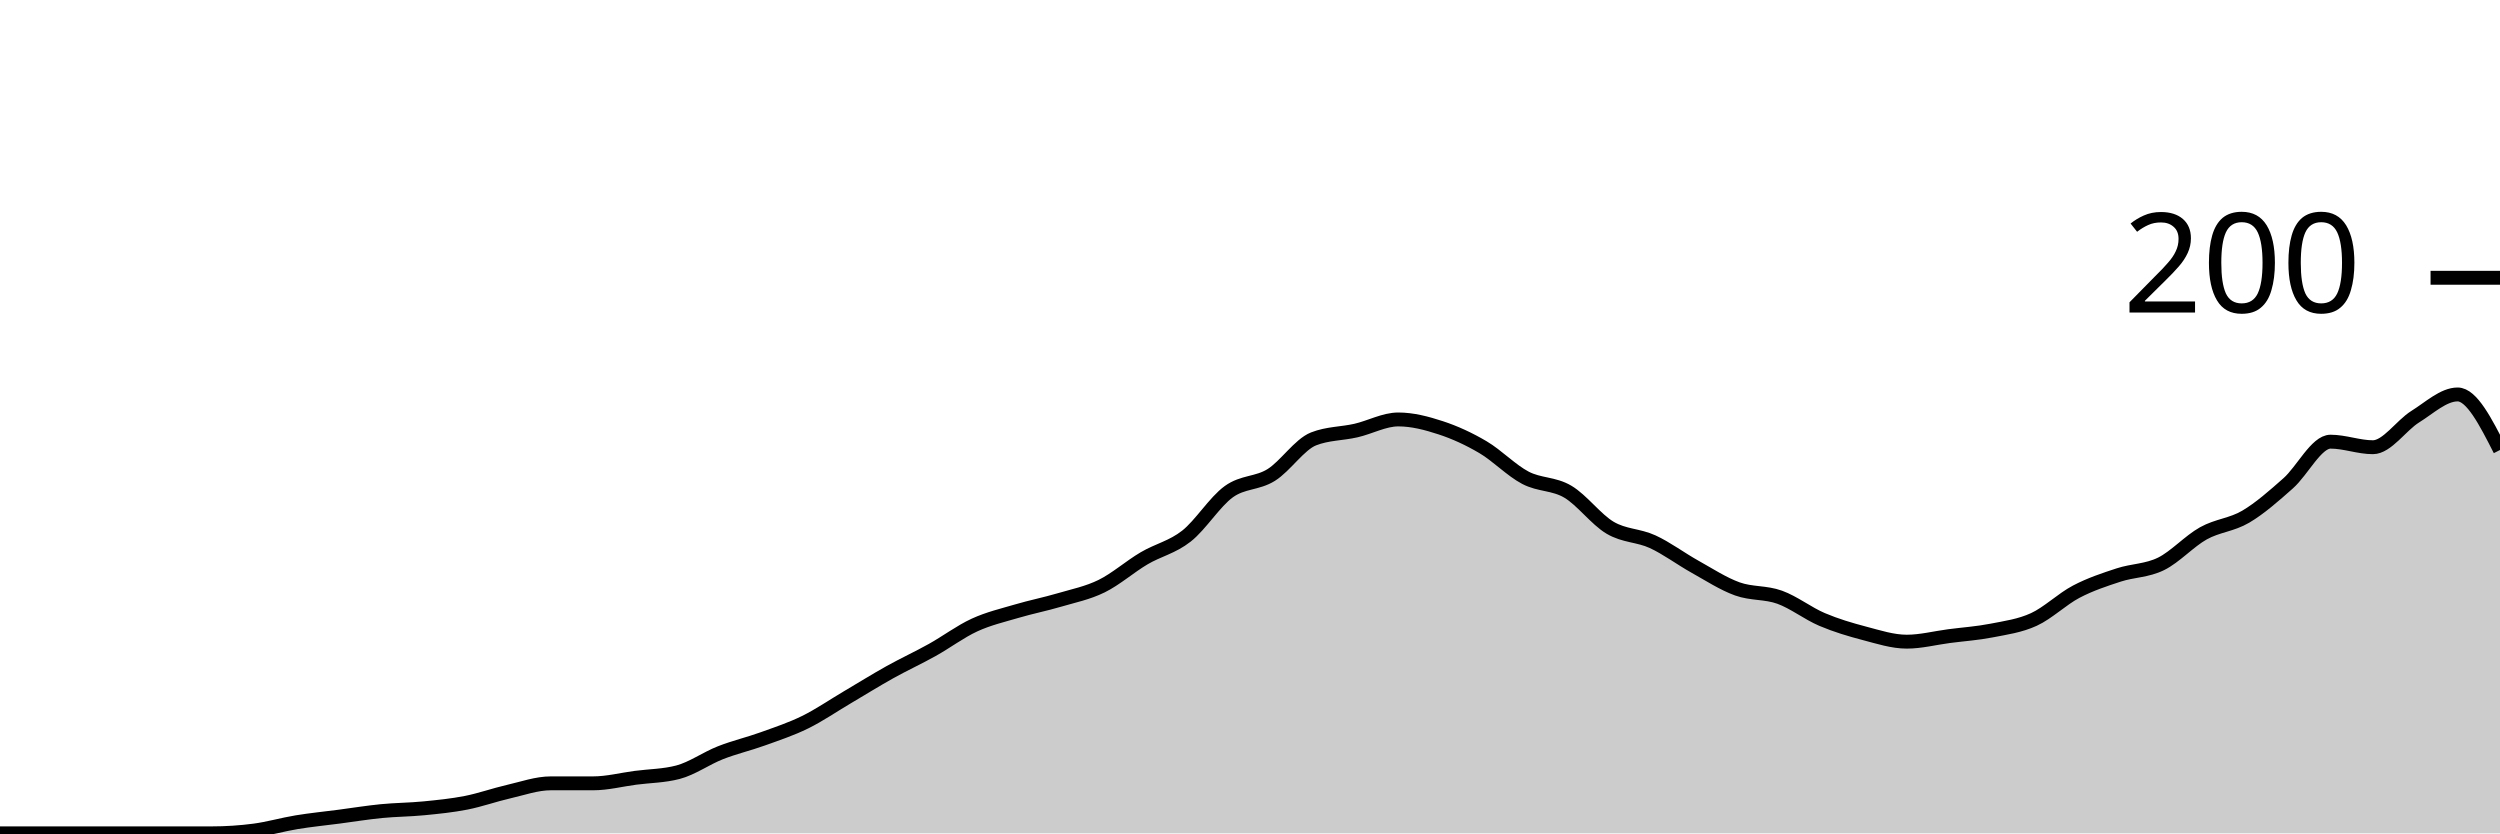
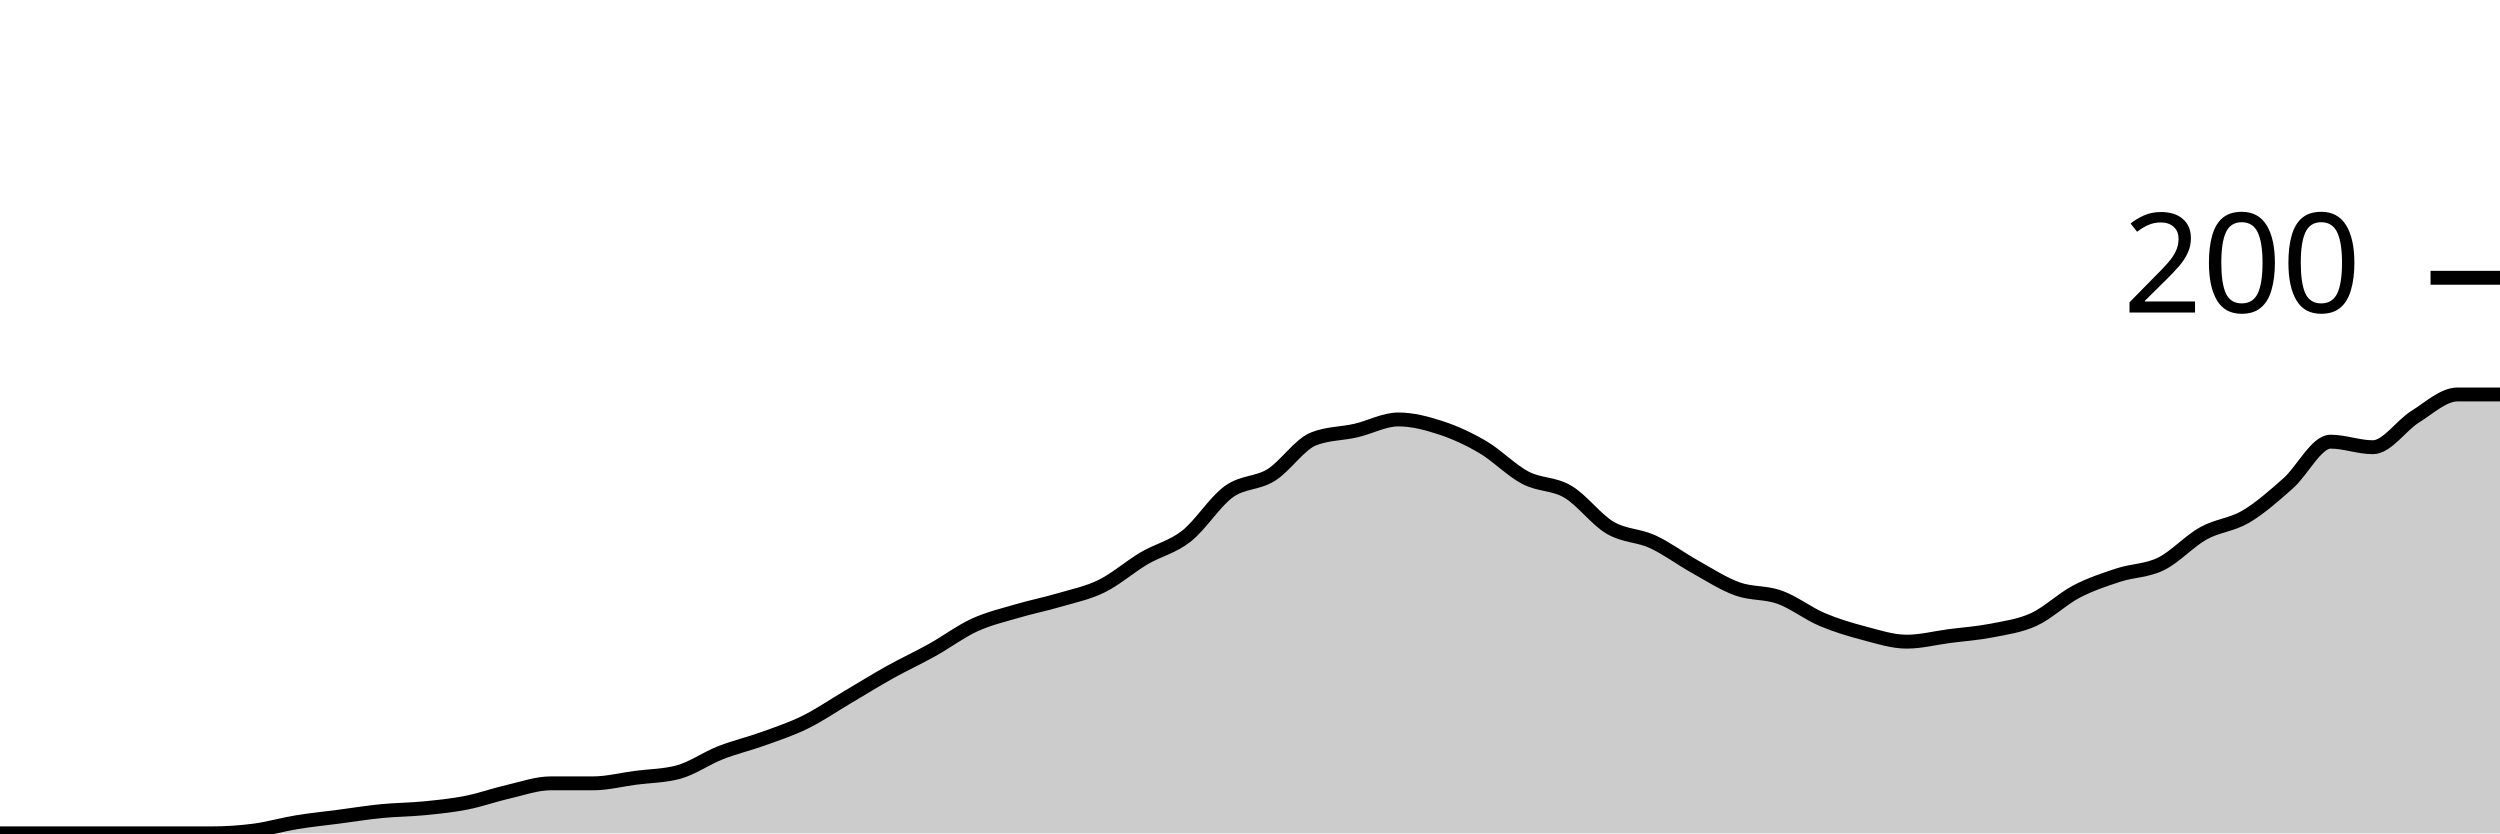
<svg xmlns="http://www.w3.org/2000/svg" viewBox="0 0 180 60">
  <g transform="translate(0,20)">
-     <path class="area" fill="rgba(0, 0, 0, 0.2)" d="M0,40C1.017,40,2.034,40,3.051,40C4.068,40,5.085,40,6.102,40C7.119,40,8.136,40,9.153,40C10.169,40,11.186,40,12.203,40C13.22,40,14.237,40,15.254,40C16.271,40,17.288,39.933,18.305,39.8C19.322,39.667,20.339,39.367,21.356,39.2C22.373,39.033,23.39,38.933,24.407,38.8C25.424,38.667,26.441,38.5,27.458,38.4C28.475,38.3,29.492,38.3,30.508,38.2C31.525,38.1,32.542,38,33.559,37.8C34.576,37.6,35.593,37.233,36.61,37C37.627,36.767,38.644,36.4,39.661,36.4C40.678,36.4,41.695,36.4,42.712,36.4C43.729,36.4,44.746,36.133,45.763,36C46.78,35.867,47.797,35.867,48.814,35.6C49.831,35.333,50.847,34.6,51.864,34.2C52.881,33.8,53.898,33.567,54.915,33.2C55.932,32.833,56.949,32.5,57.966,32C58.983,31.5,60,30.8,61.017,30.2C62.034,29.6,63.051,28.967,64.068,28.4C65.085,27.833,66.102,27.367,67.119,26.8C68.136,26.233,69.153,25.467,70.169,25C71.186,24.533,72.203,24.3,73.22,24C74.237,23.7,75.254,23.5,76.271,23.2C77.288,22.9,78.305,22.7,79.322,22.2C80.339,21.7,81.356,20.8,82.373,20.2C83.39,19.6,84.407,19.4,85.424,18.6C86.441,17.8,87.458,16.133,88.475,15.4C89.492,14.667,90.508,14.833,91.525,14.2C92.542,13.567,93.559,12,94.576,11.6C95.593,11.2,96.61,11.233,97.627,11C98.644,10.767,99.661,10.2,100.678,10.2C101.695,10.2,102.712,10.467,103.729,10.8C104.746,11.133,105.763,11.6,106.78,12.2C107.797,12.8,108.814,13.867,109.831,14.4C110.847,14.933,111.864,14.8,112.881,15.4C113.898,16,114.915,17.4,115.932,18C116.949,18.6,117.966,18.533,118.983,19C120,19.467,121.017,20.233,122.034,20.8C123.051,21.367,124.068,22.033,125.085,22.4C126.102,22.767,127.119,22.633,128.136,23C129.153,23.367,130.169,24.167,131.186,24.6C132.203,25.033,133.22,25.333,134.237,25.6C135.254,25.867,136.271,26.2,137.288,26.2C138.305,26.2,139.322,25.933,140.339,25.8C141.356,25.667,142.373,25.6,143.39,25.4C144.407,25.2,145.424,25.067,146.441,24.6C147.458,24.133,148.475,23.133,149.492,22.6C150.508,22.067,151.525,21.733,152.542,21.4C153.559,21.067,154.576,21.1,155.593,20.6C156.61,20.1,157.627,18.967,158.644,18.4C159.661,17.833,160.678,17.8,161.695,17.2C162.712,16.6,163.729,15.7,164.746,14.8C165.763,13.9,166.78,11.8,167.797,11.8C168.814,11.8,169.831,12.2,170.847,12.2C171.864,12.2,172.881,10.633,173.898,10C174.915,9.367,175.932,8.4,176.949,8.4C177.966,8.4,178.983,10.4,180,12.4L180,40C178.983,40,177.966,40,176.949,40C175.932,40,174.915,40,173.898,40C172.881,40,171.864,40,170.847,40C169.831,40,168.814,40,167.797,40C166.78,40,165.763,40,164.746,40C163.729,40,162.712,40,161.695,40C160.678,40,159.661,40,158.644,40C157.627,40,156.61,40,155.593,40C154.576,40,153.559,40,152.542,40C151.525,40,150.508,40,149.492,40C148.475,40,147.458,40,146.441,40C145.424,40,144.407,40,143.39,40C142.373,40,141.356,40,140.339,40C139.322,40,138.305,40,137.288,40C136.271,40,135.254,40,134.237,40C133.22,40,132.203,40,131.186,40C130.169,40,129.153,40,128.136,40C127.119,40,126.102,40,125.085,40C124.068,40,123.051,40,122.034,40C121.017,40,120,40,118.983,40C117.966,40,116.949,40,115.932,40C114.915,40,113.898,40,112.881,40C111.864,40,110.847,40,109.831,40C108.814,40,107.797,40,106.78,40C105.763,40,104.746,40,103.729,40C102.712,40,101.695,40,100.678,40C99.661,40,98.644,40,97.627,40C96.61,40,95.593,40,94.576,40C93.559,40,92.542,40,91.525,40C90.508,40,89.492,40,88.475,40C87.458,40,86.441,40,85.424,40C84.407,40,83.39,40,82.373,40C81.356,40,80.339,40,79.322,40C78.305,40,77.288,40,76.271,40C75.254,40,74.237,40,73.22,40C72.203,40,71.186,40,70.169,40C69.153,40,68.136,40,67.119,40C66.102,40,65.085,40,64.068,40C63.051,40,62.034,40,61.017,40C60,40,58.983,40,57.966,40C56.949,40,55.932,40,54.915,40C53.898,40,52.881,40,51.864,40C50.847,40,49.831,40,48.814,40C47.797,40,46.78,40,45.763,40C44.746,40,43.729,40,42.712,40C41.695,40,40.678,40,39.661,40C38.644,40,37.627,40,36.61,40C35.593,40,34.576,40,33.559,40C32.542,40,31.525,40,30.508,40C29.492,40,28.475,40,27.458,40C26.441,40,25.424,40,24.407,40C23.39,40,22.373,40,21.356,40C20.339,40,19.322,40,18.305,40C17.288,40,16.271,40,15.254,40C14.237,40,13.22,40,12.203,40C11.186,40,10.169,40,9.153,40C8.136,40,7.119,40,6.102,40C5.085,40,4.068,40,3.051,40C2.034,40,1.017,40,0,40Z" />
-     <path class="line" stroke="black" fill="none" d="M0,40C1.017,40,2.034,40,3.051,40C4.068,40,5.085,40,6.102,40C7.119,40,8.136,40,9.153,40C10.169,40,11.186,40,12.203,40C13.22,40,14.237,40,15.254,40C16.271,40,17.288,39.933,18.305,39.8C19.322,39.667,20.339,39.367,21.356,39.2C22.373,39.033,23.39,38.933,24.407,38.8C25.424,38.667,26.441,38.5,27.458,38.4C28.475,38.3,29.492,38.3,30.508,38.2C31.525,38.1,32.542,38,33.559,37.8C34.576,37.6,35.593,37.233,36.61,37C37.627,36.767,38.644,36.4,39.661,36.4C40.678,36.4,41.695,36.4,42.712,36.4C43.729,36.4,44.746,36.133,45.763,36C46.78,35.867,47.797,35.867,48.814,35.6C49.831,35.333,50.847,34.6,51.864,34.2C52.881,33.8,53.898,33.567,54.915,33.2C55.932,32.833,56.949,32.5,57.966,32C58.983,31.5,60,30.8,61.017,30.2C62.034,29.6,63.051,28.967,64.068,28.4C65.085,27.833,66.102,27.367,67.119,26.8C68.136,26.233,69.153,25.467,70.169,25C71.186,24.533,72.203,24.3,73.22,24C74.237,23.7,75.254,23.5,76.271,23.2C77.288,22.9,78.305,22.7,79.322,22.2C80.339,21.7,81.356,20.8,82.373,20.2C83.39,19.6,84.407,19.4,85.424,18.6C86.441,17.8,87.458,16.133,88.475,15.4C89.492,14.667,90.508,14.833,91.525,14.2C92.542,13.567,93.559,12,94.576,11.6C95.593,11.2,96.61,11.233,97.627,11C98.644,10.767,99.661,10.2,100.678,10.2C101.695,10.2,102.712,10.467,103.729,10.8C104.746,11.133,105.763,11.6,106.78,12.2C107.797,12.8,108.814,13.867,109.831,14.4C110.847,14.933,111.864,14.8,112.881,15.4C113.898,16,114.915,17.4,115.932,18C116.949,18.6,117.966,18.533,118.983,19C120,19.467,121.017,20.233,122.034,20.8C123.051,21.367,124.068,22.033,125.085,22.4C126.102,22.767,127.119,22.633,128.136,23C129.153,23.367,130.169,24.167,131.186,24.6C132.203,25.033,133.22,25.333,134.237,25.6C135.254,25.867,136.271,26.2,137.288,26.2C138.305,26.2,139.322,25.933,140.339,25.8C141.356,25.667,142.373,25.6,143.39,25.4C144.407,25.2,145.424,25.067,146.441,24.6C147.458,24.133,148.475,23.133,149.492,22.6C150.508,22.067,151.525,21.733,152.542,21.4C153.559,21.067,154.576,21.1,155.593,20.6C156.61,20.1,157.627,18.967,158.644,18.4C159.661,17.833,160.678,17.8,161.695,17.2C162.712,16.6,163.729,15.7,164.746,14.8C165.763,13.9,166.78,11.8,167.797,11.8C168.814,11.8,169.831,12.2,170.847,12.2C171.864,12.2,172.881,10.633,173.898,10C174.915,9.367,175.932,8.4,176.949,8.4C177.966,8.4,178.983,10.4,180,12.4" />
+     <path class="area" fill="rgba(0, 0, 0, 0.2)" d="M0,40C1.017,40,2.034,40,3.051,40C4.068,40,5.085,40,6.102,40C7.119,40,8.136,40,9.153,40C10.169,40,11.186,40,12.203,40C13.22,40,14.237,40,15.254,40C16.271,40,17.288,39.933,18.305,39.8C19.322,39.667,20.339,39.367,21.356,39.2C22.373,39.033,23.39,38.933,24.407,38.8C25.424,38.667,26.441,38.5,27.458,38.4C28.475,38.3,29.492,38.3,30.508,38.2C31.525,38.1,32.542,38,33.559,37.8C34.576,37.6,35.593,37.233,36.61,37C37.627,36.767,38.644,36.4,39.661,36.4C40.678,36.4,41.695,36.4,42.712,36.4C43.729,36.4,44.746,36.133,45.763,36C46.78,35.867,47.797,35.867,48.814,35.6C49.831,35.333,50.847,34.6,51.864,34.2C52.881,33.8,53.898,33.567,54.915,33.2C55.932,32.833,56.949,32.5,57.966,32C58.983,31.5,60,30.8,61.017,30.2C62.034,29.6,63.051,28.967,64.068,28.4C65.085,27.833,66.102,27.367,67.119,26.8C68.136,26.233,69.153,25.467,70.169,25C71.186,24.533,72.203,24.3,73.22,24C74.237,23.7,75.254,23.5,76.271,23.2C77.288,22.9,78.305,22.7,79.322,22.2C80.339,21.7,81.356,20.8,82.373,20.2C83.39,19.6,84.407,19.4,85.424,18.6C86.441,17.8,87.458,16.133,88.475,15.4C89.492,14.667,90.508,14.833,91.525,14.2C92.542,13.567,93.559,12,94.576,11.6C95.593,11.2,96.61,11.233,97.627,11C98.644,10.767,99.661,10.2,100.678,10.2C101.695,10.2,102.712,10.467,103.729,10.8C104.746,11.133,105.763,11.6,106.78,12.2C107.797,12.8,108.814,13.867,109.831,14.4C110.847,14.933,111.864,14.8,112.881,15.4C113.898,16,114.915,17.4,115.932,18C116.949,18.6,117.966,18.533,118.983,19C120,19.467,121.017,20.233,122.034,20.8C123.051,21.367,124.068,22.033,125.085,22.4C126.102,22.767,127.119,22.633,128.136,23C129.153,23.367,130.169,24.167,131.186,24.6C132.203,25.033,133.22,25.333,134.237,25.6C135.254,25.867,136.271,26.2,137.288,26.2C138.305,26.2,139.322,25.933,140.339,25.8C141.356,25.667,142.373,25.6,143.39,25.4C144.407,25.2,145.424,25.067,146.441,24.6C147.458,24.133,148.475,23.133,149.492,22.6C150.508,22.067,151.525,21.733,152.542,21.4C153.559,21.067,154.576,21.1,155.593,20.6C156.61,20.1,157.627,18.967,158.644,18.4C159.661,17.833,160.678,17.8,161.695,17.2C162.712,16.6,163.729,15.7,164.746,14.8C165.763,13.9,166.78,11.8,167.797,11.8C168.814,11.8,169.831,12.2,170.847,12.2C171.864,12.2,172.881,10.633,173.898,10C174.915,9.367,175.932,8.4,176.949,8.4C177.966,8.4,178.983,8.4,180,8.4L180,40C178.983,40,177.966,40,176.949,40C175.932,40,174.915,40,173.898,40C172.881,40,171.864,40,170.847,40C169.831,40,168.814,40,167.797,40C166.78,40,165.763,40,164.746,40C163.729,40,162.712,40,161.695,40C160.678,40,159.661,40,158.644,40C157.627,40,156.61,40,155.593,40C154.576,40,153.559,40,152.542,40C151.525,40,150.508,40,149.492,40C148.475,40,147.458,40,146.441,40C145.424,40,144.407,40,143.39,40C142.373,40,141.356,40,140.339,40C139.322,40,138.305,40,137.288,40C136.271,40,135.254,40,134.237,40C133.22,40,132.203,40,131.186,40C130.169,40,129.153,40,128.136,40C127.119,40,126.102,40,125.085,40C124.068,40,123.051,40,122.034,40C121.017,40,120,40,118.983,40C117.966,40,116.949,40,115.932,40C114.915,40,113.898,40,112.881,40C111.864,40,110.847,40,109.831,40C108.814,40,107.797,40,106.78,40C105.763,40,104.746,40,103.729,40C102.712,40,101.695,40,100.678,40C99.661,40,98.644,40,97.627,40C96.61,40,95.593,40,94.576,40C93.559,40,92.542,40,91.525,40C90.508,40,89.492,40,88.475,40C87.458,40,86.441,40,85.424,40C84.407,40,83.39,40,82.373,40C81.356,40,80.339,40,79.322,40C78.305,40,77.288,40,76.271,40C75.254,40,74.237,40,73.22,40C72.203,40,71.186,40,70.169,40C69.153,40,68.136,40,67.119,40C66.102,40,65.085,40,64.068,40C63.051,40,62.034,40,61.017,40C60,40,58.983,40,57.966,40C56.949,40,55.932,40,54.915,40C53.898,40,52.881,40,51.864,40C50.847,40,49.831,40,48.814,40C47.797,40,46.78,40,45.763,40C44.746,40,43.729,40,42.712,40C41.695,40,40.678,40,39.661,40C38.644,40,37.627,40,36.61,40C35.593,40,34.576,40,33.559,40C32.542,40,31.525,40,30.508,40C29.492,40,28.475,40,27.458,40C26.441,40,25.424,40,24.407,40C23.39,40,22.373,40,21.356,40C20.339,40,19.322,40,18.305,40C17.288,40,16.271,40,15.254,40C14.237,40,13.22,40,12.203,40C11.186,40,10.169,40,9.153,40C8.136,40,7.119,40,6.102,40C5.085,40,4.068,40,3.051,40C2.034,40,1.017,40,0,40Z" />
+     <path class="line" stroke="black" fill="none" d="M0,40C1.017,40,2.034,40,3.051,40C4.068,40,5.085,40,6.102,40C7.119,40,8.136,40,9.153,40C10.169,40,11.186,40,12.203,40C13.22,40,14.237,40,15.254,40C16.271,40,17.288,39.933,18.305,39.8C19.322,39.667,20.339,39.367,21.356,39.2C22.373,39.033,23.39,38.933,24.407,38.8C25.424,38.667,26.441,38.5,27.458,38.4C28.475,38.3,29.492,38.3,30.508,38.2C31.525,38.1,32.542,38,33.559,37.8C34.576,37.6,35.593,37.233,36.61,37C37.627,36.767,38.644,36.4,39.661,36.4C40.678,36.4,41.695,36.4,42.712,36.4C43.729,36.4,44.746,36.133,45.763,36C46.78,35.867,47.797,35.867,48.814,35.6C49.831,35.333,50.847,34.6,51.864,34.2C52.881,33.8,53.898,33.567,54.915,33.2C55.932,32.833,56.949,32.5,57.966,32C58.983,31.5,60,30.8,61.017,30.2C62.034,29.6,63.051,28.967,64.068,28.4C65.085,27.833,66.102,27.367,67.119,26.8C68.136,26.233,69.153,25.467,70.169,25C71.186,24.533,72.203,24.3,73.22,24C74.237,23.7,75.254,23.5,76.271,23.2C77.288,22.9,78.305,22.7,79.322,22.2C80.339,21.7,81.356,20.8,82.373,20.2C83.39,19.6,84.407,19.4,85.424,18.6C86.441,17.8,87.458,16.133,88.475,15.4C89.492,14.667,90.508,14.833,91.525,14.2C92.542,13.567,93.559,12,94.576,11.6C95.593,11.2,96.61,11.233,97.627,11C98.644,10.767,99.661,10.2,100.678,10.2C101.695,10.2,102.712,10.467,103.729,10.8C104.746,11.133,105.763,11.6,106.78,12.2C107.797,12.8,108.814,13.867,109.831,14.4C110.847,14.933,111.864,14.8,112.881,15.4C113.898,16,114.915,17.4,115.932,18C116.949,18.6,117.966,18.533,118.983,19C120,19.467,121.017,20.233,122.034,20.8C123.051,21.367,124.068,22.033,125.085,22.4C126.102,22.767,127.119,22.633,128.136,23C129.153,23.367,130.169,24.167,131.186,24.6C132.203,25.033,133.22,25.333,134.237,25.6C135.254,25.867,136.271,26.2,137.288,26.2C138.305,26.2,139.322,25.933,140.339,25.8C141.356,25.667,142.373,25.6,143.39,25.4C144.407,25.2,145.424,25.067,146.441,24.6C147.458,24.133,148.475,23.133,149.492,22.6C150.508,22.067,151.525,21.733,152.542,21.4C153.559,21.067,154.576,21.1,155.593,20.6C156.61,20.1,157.627,18.967,158.644,18.4C159.661,17.833,160.678,17.8,161.695,17.2C162.712,16.6,163.729,15.7,164.746,14.8C165.763,13.9,166.78,11.8,167.797,11.8C168.814,11.8,169.831,12.2,170.847,12.2C171.864,12.2,172.881,10.633,173.898,10C174.915,9.367,175.932,8.4,176.949,8.4C177.966,8.4,178.983,8.4,180,8.4" />
    <path class="axis-ceiling" stroke-width="1" stroke="black" fill="none" d="M175,0L180,0" />
    <text class="axis-ceiling-label" font-family="sans-serif" text-anchor="end" font-size="10px" x="170" y="2.5">200</text>
  </g>
</svg>
